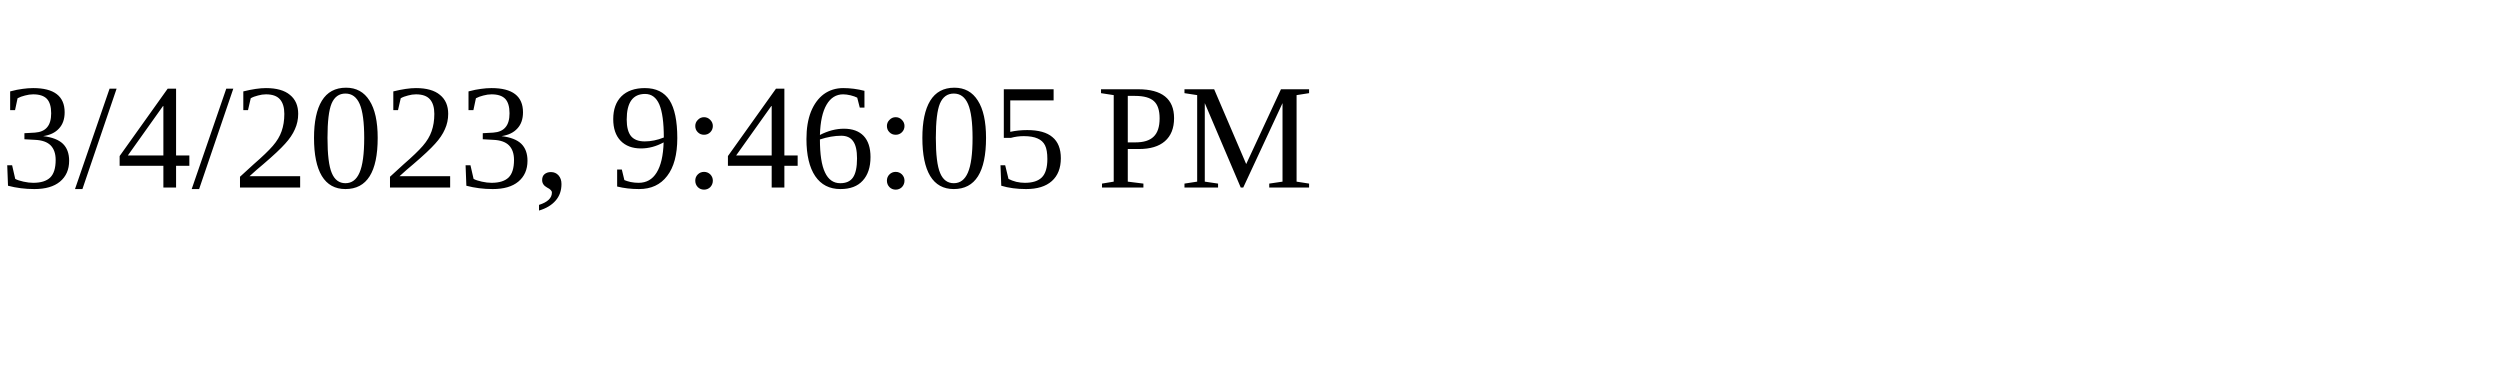
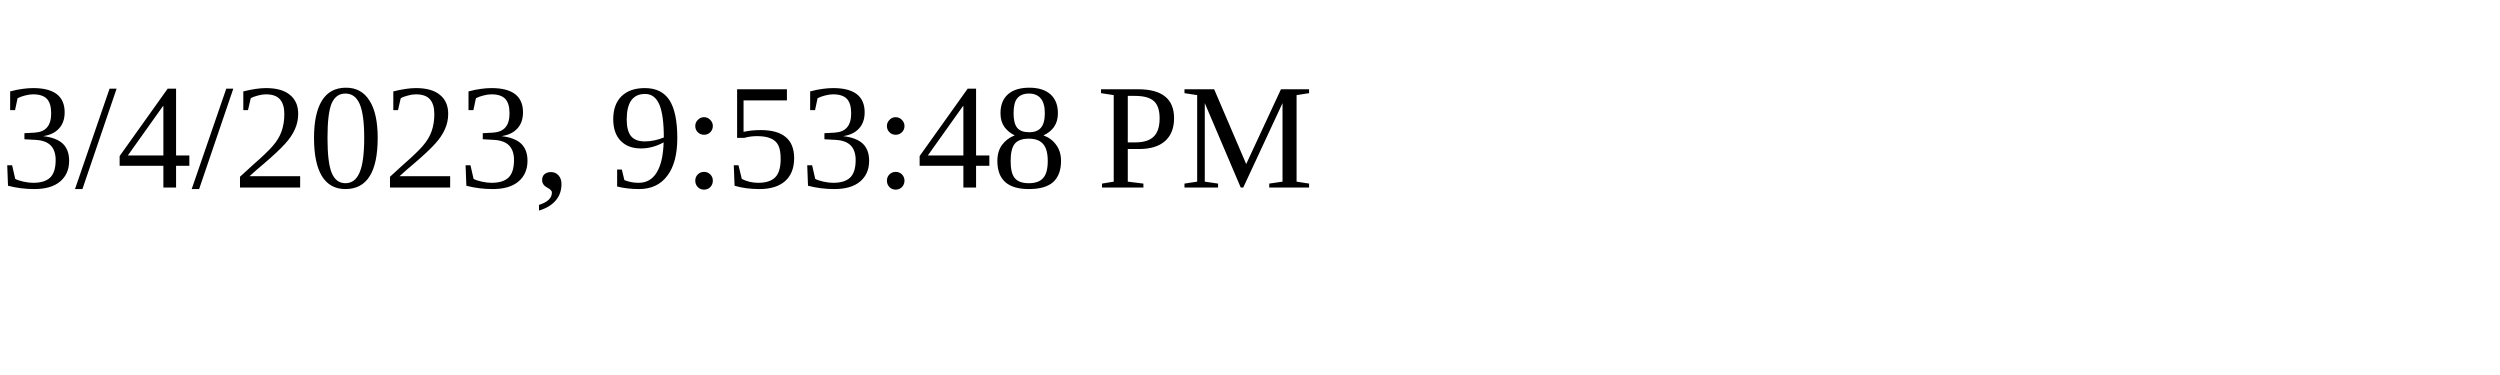
<svg xmlns="http://www.w3.org/2000/svg" height="30" width="200">
-   <text x="0" y="15">3/4/2023, 9:46:05 PM</text>
+   <text x="0" y="15">3/4/2023, 9:53:48 PM</text>
</svg>
